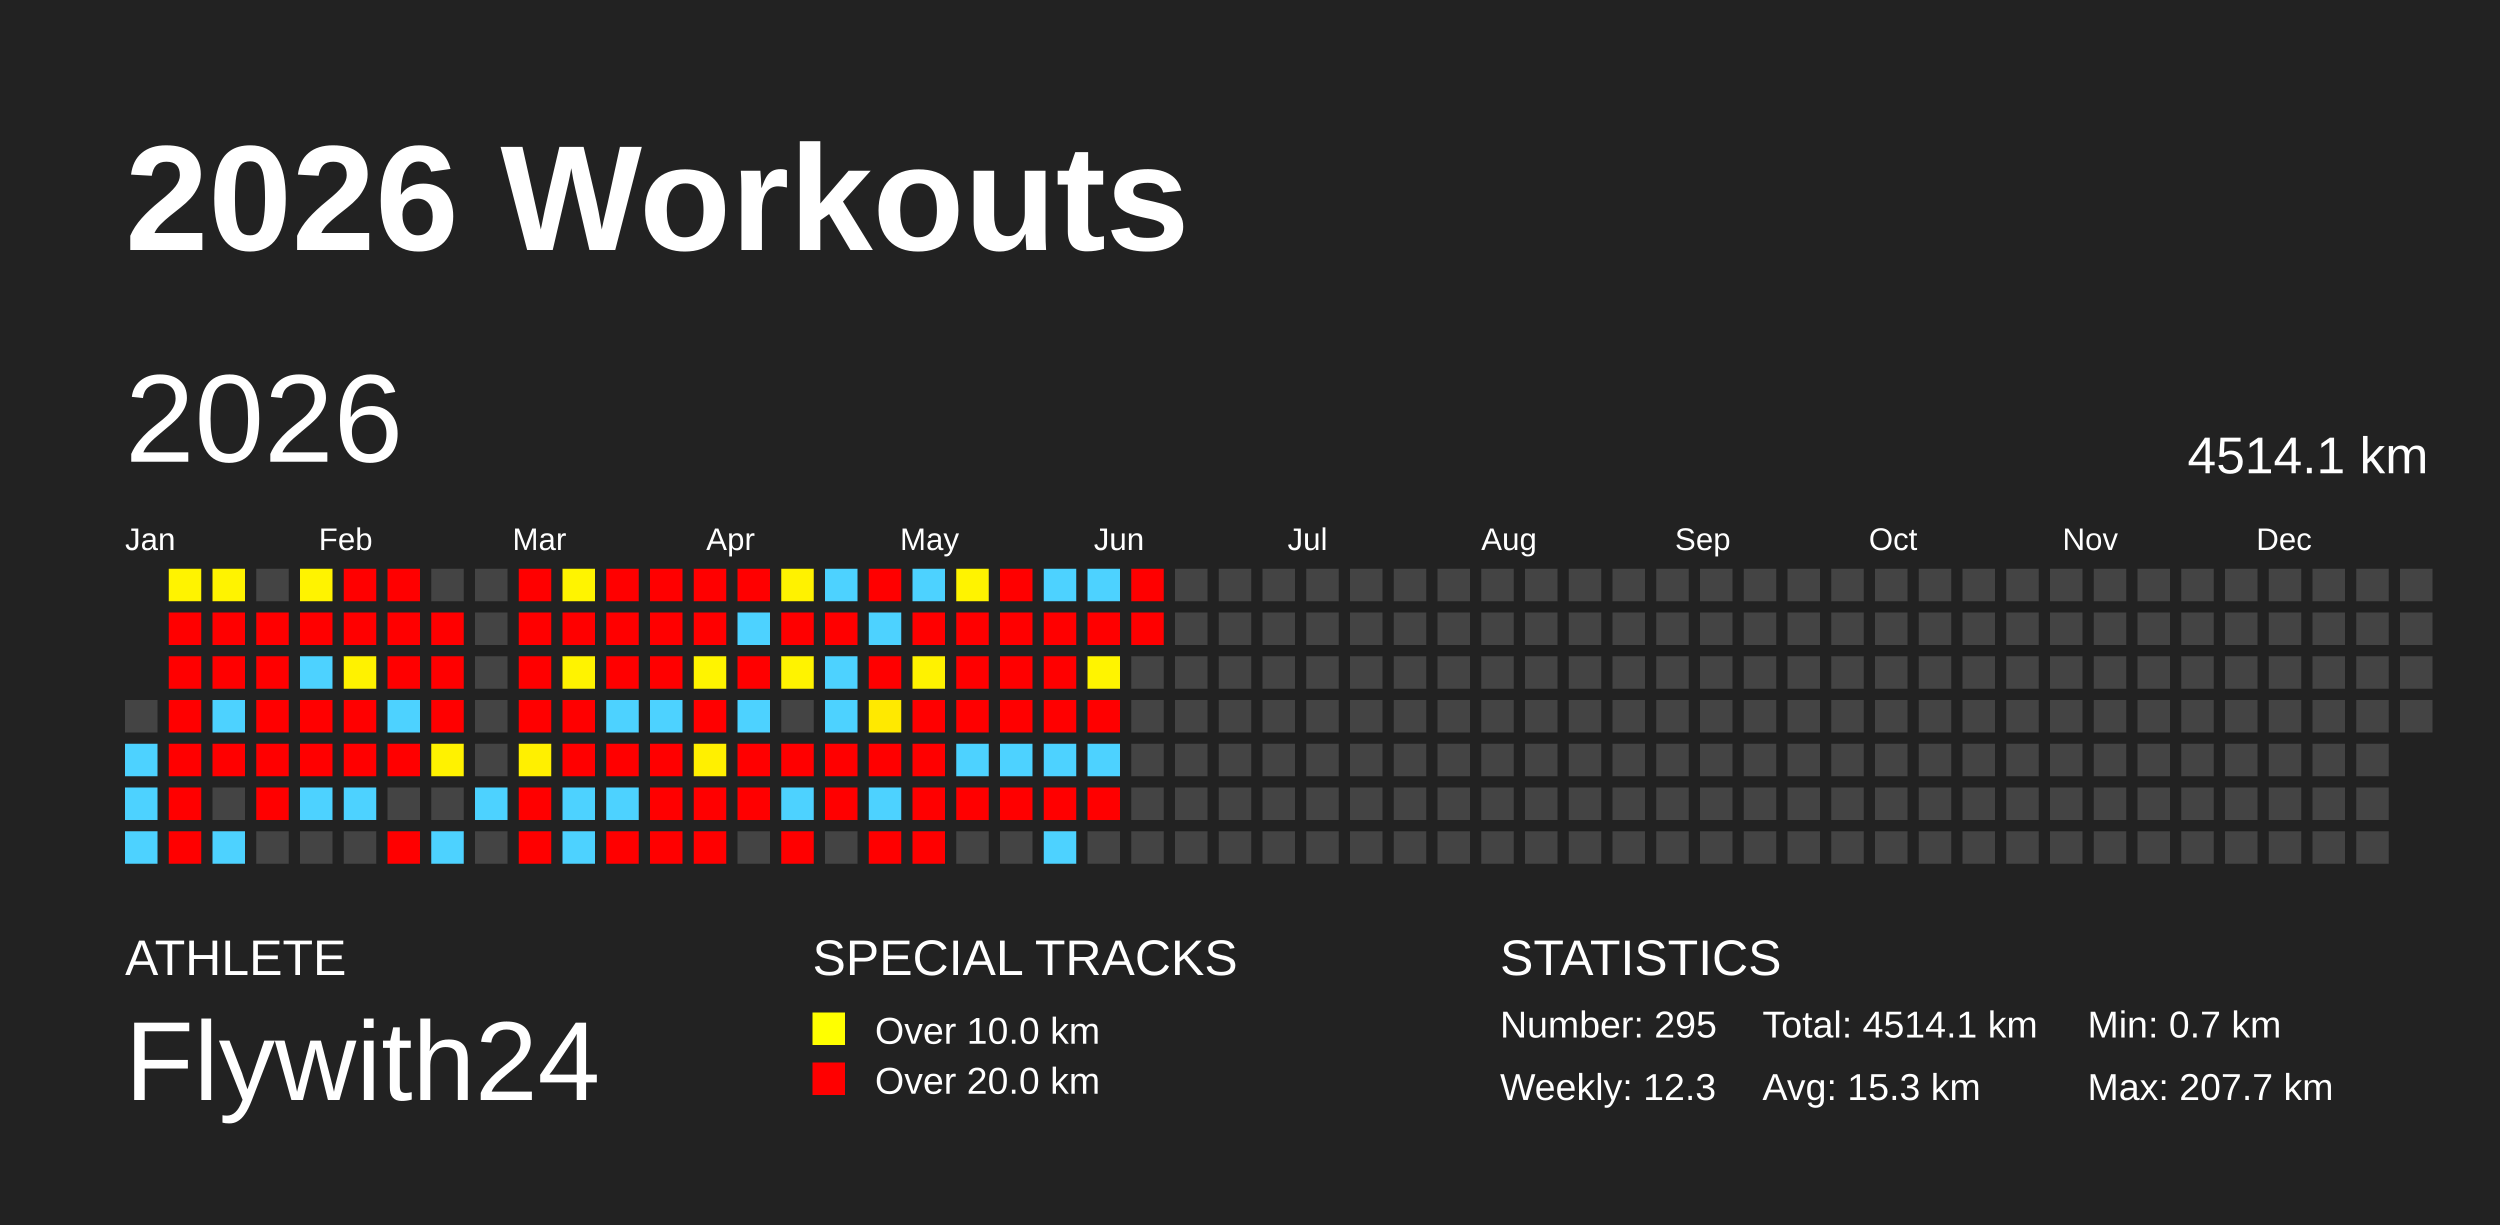
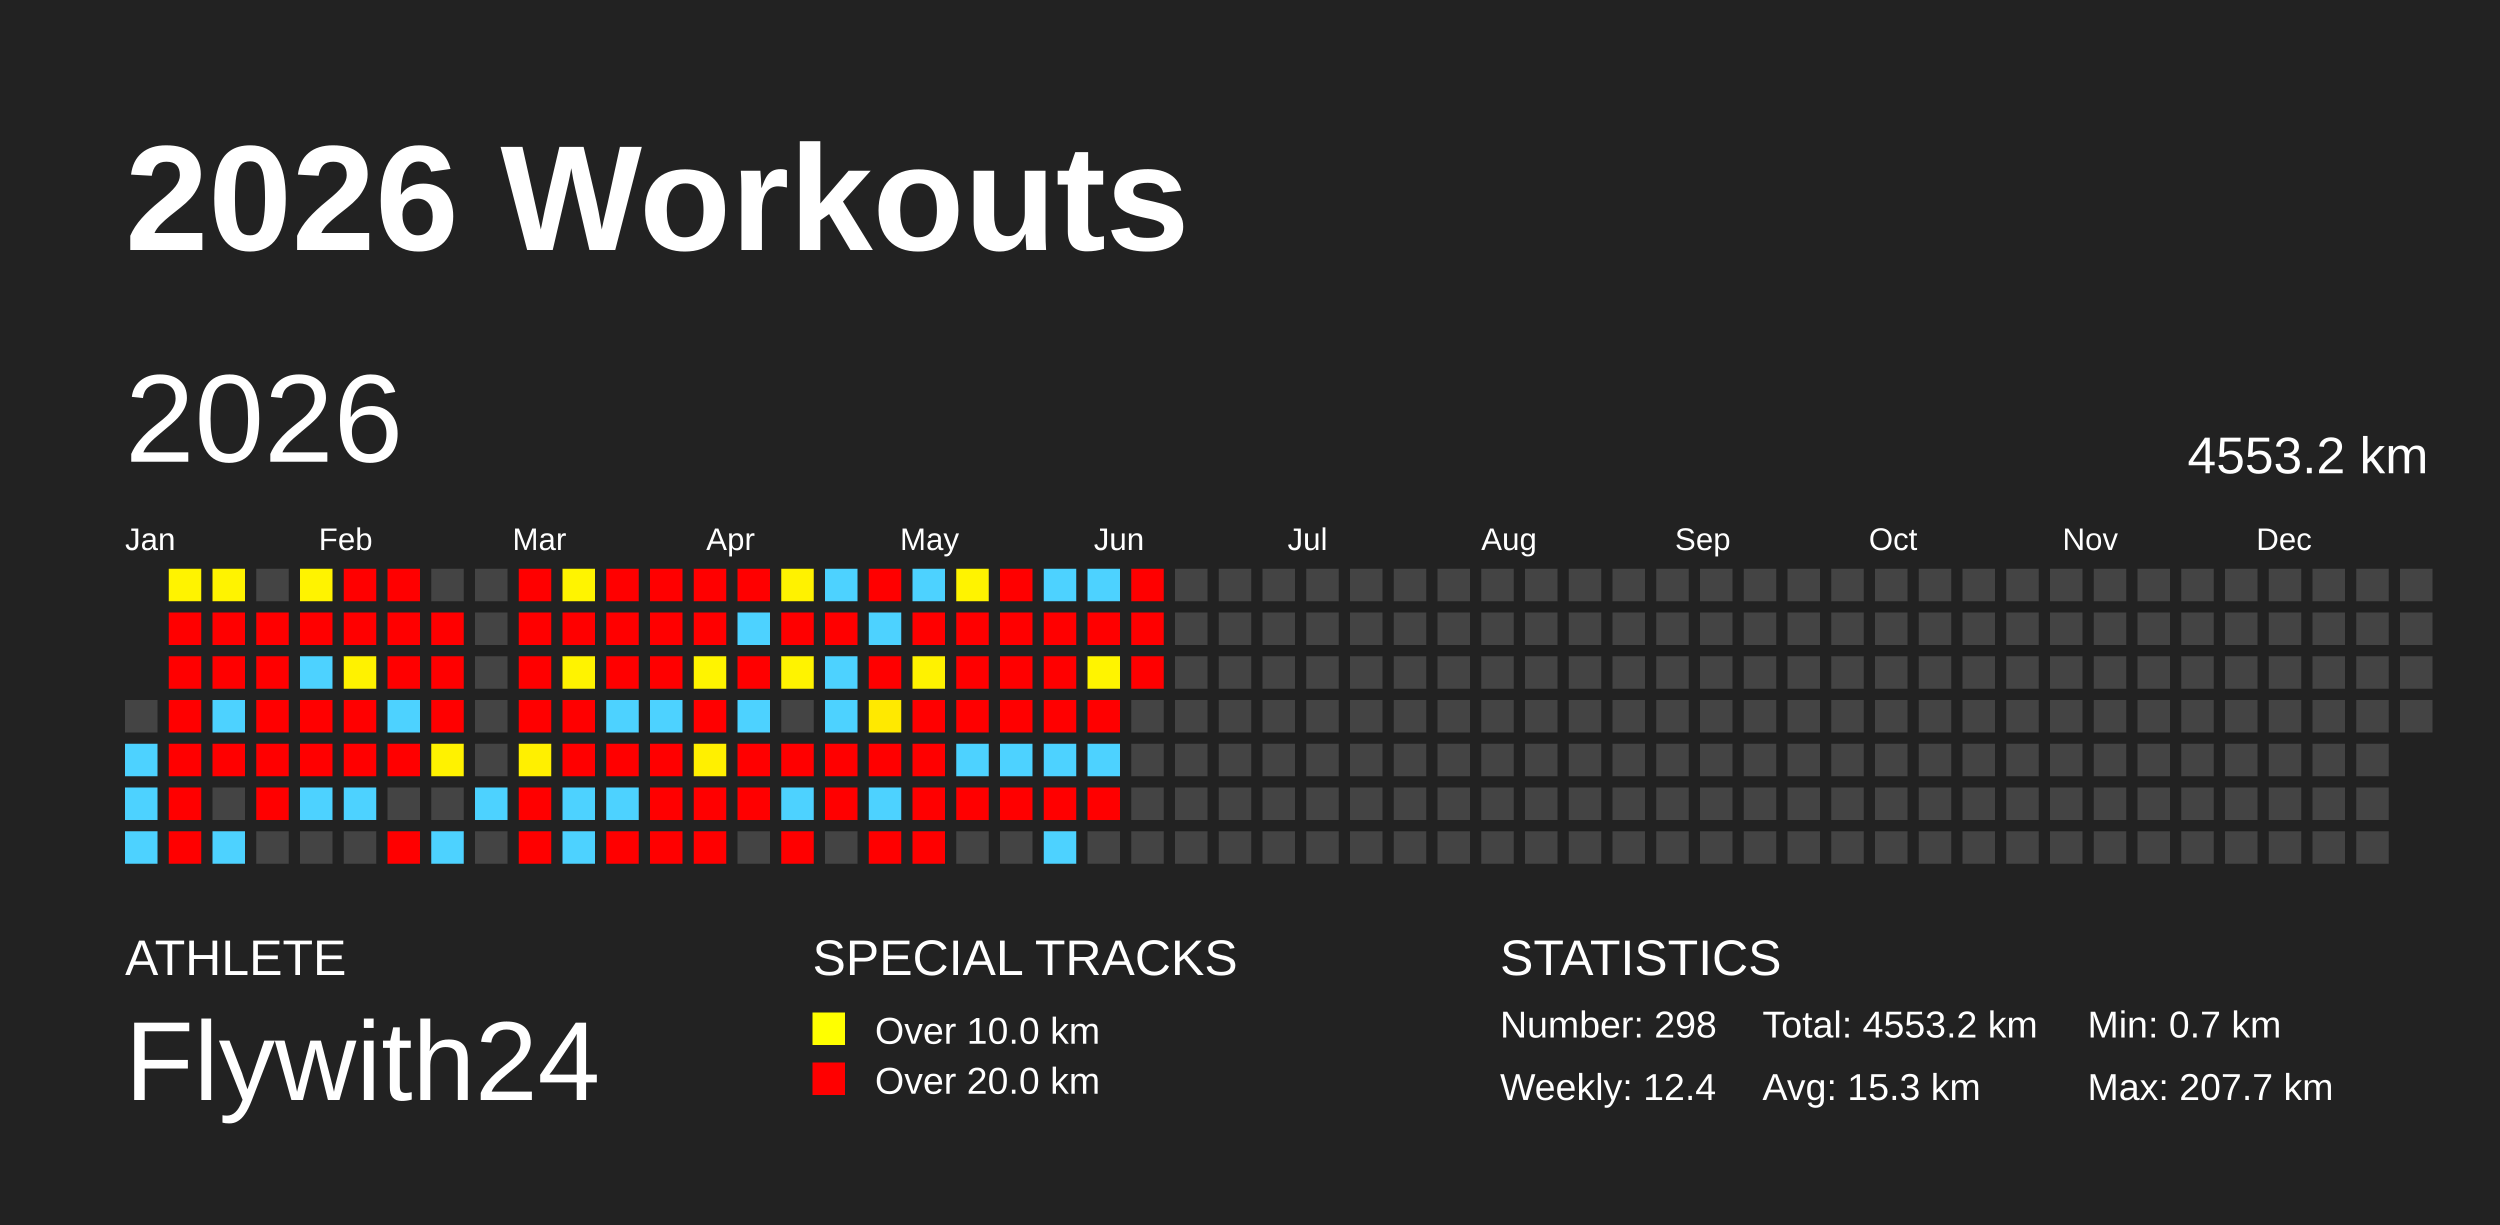
<svg xmlns="http://www.w3.org/2000/svg" baseProfile="full" height="98mm" version="1.1" viewBox="0,0,200,98" width="200mm">
  <defs />
  <rect fill="#222222" height="98" width="200" x="0" y="0" />
  <text fill="#FFFFFF" style="font-size:12px; font-family:Arial; font-weight:bold;" x="10" y="20">2026 Workouts</text>
  <text fill="#FFFFFF" style="font-size:4px; font-family:Arial" x="10" y="78">ATHLETE</text>
  <text fill="#FFFFFF" style="font-size:9px; font-family:Arial" x="10" y="88">Flywith24</text>
  <text fill="#FFFFFF" style="font-size:4px; font-family:Arial" x="65" y="78">SPECIAL TRACKS</text>
  <rect fill="yellow" height="2.6" width="2.6" x="65" y="81" />
  <text fill="#FFFFFF" style="font-size:3px; font-family:Arial" x="70" y="83.5">Over 10.0 km</text>
  <rect fill="red" height="2.6" width="2.6" x="65" y="85" />
  <text fill="#FFFFFF" style="font-size:3px; font-family:Arial" x="70" y="87.5">Over 20.0 km</text>
  <text fill="#FFFFFF" style="font-size:4px; font-family:Arial" x="120" y="78">STATISTICS</text>
-   <text fill="#FFFFFF" style="font-size:3px; font-family:Arial" x="120" y="83">Number: 295</text>
-   <text fill="#FFFFFF" style="font-size:3px; font-family:Arial" x="120" y="88">Weekly: 12.3</text>
-   <text fill="#FFFFFF" style="font-size:3px; font-family:Arial" x="141" y="83">Total: 4514.1 km</text>
+   <text fill="#FFFFFF" style="font-size:3px; font-family:Arial" x="120" y="83">Number: 298</text>
+   <text fill="#FFFFFF" style="font-size:3px; font-family:Arial" x="120" y="88">Weekly: 12.4</text>
+   <text fill="#FFFFFF" style="font-size:3px; font-family:Arial" x="141" y="83">Total: 4553.2 km</text>
  <text fill="#FFFFFF" style="font-size:3px; font-family:Arial" x="141" y="88">Avg: 15.3 km</text>
  <text fill="#FFFFFF" style="font-size:3px; font-family:Arial" x="167" y="83">Min: 0.7 km</text>
  <text fill="#FFFFFF" style="font-size:3px; font-family:Arial" x="167" y="88">Max: 207.7 km</text>
  <text dominant-baseline="hanging" fill="#FFFFFF" style="font-size:10.0px; font-family:Arial;" x="10" y="30">2026</text>
-   <text dominant-baseline="hanging" fill="#FFFFFF" style="font-size:4.125px; font-family:Arial;" x="175" y="35">4514.1 km</text>
+   <text dominant-baseline="hanging" fill="#FFFFFF" style="font-size:4.125px; font-family:Arial;" x="175" y="35">4553.2 km</text>
  <text fill="#FFFFFF" style="font-size:2.5px; font-family:Arial" x="10.0" y="44">Jan</text>
  <text fill="#FFFFFF" style="font-size:2.5px; font-family:Arial" x="25.5" y="44">Feb</text>
  <text fill="#FFFFFF" style="font-size:2.5px; font-family:Arial" x="41.0" y="44">Mar</text>
  <text fill="#FFFFFF" style="font-size:2.5px; font-family:Arial" x="56.5" y="44">Apr</text>
  <text fill="#FFFFFF" style="font-size:2.5px; font-family:Arial" x="72.0" y="44">May</text>
  <text fill="#FFFFFF" style="font-size:2.5px; font-family:Arial" x="87.5" y="44">Jun</text>
  <text fill="#FFFFFF" style="font-size:2.5px; font-family:Arial" x="103.0" y="44">Jul</text>
  <text fill="#FFFFFF" style="font-size:2.5px; font-family:Arial" x="118.5" y="44">Aug</text>
  <text fill="#FFFFFF" style="font-size:2.5px; font-family:Arial" x="134.0" y="44">Sep</text>
  <text fill="#FFFFFF" style="font-size:2.5px; font-family:Arial" x="149.5" y="44">Oct</text>
  <text fill="#FFFFFF" style="font-size:2.5px; font-family:Arial" x="165.0" y="44">Nov</text>
  <text fill="#FFFFFF" style="font-size:2.5px; font-family:Arial" x="180.5" y="44">Dec</text>
  <rect fill="#444444" height="2.6" width="2.6" x="10.0" y="56.0" />
  <rect fill="#4dd2ff" height="2.6" width="2.6" x="10.0" y="59.5" />
  <rect fill="#4dd2ff" height="2.6" width="2.6" x="10.0" y="63.0" />
  <rect fill="#4dd2ff" height="2.6" width="2.6" x="10.0" y="66.5" />
  <rect fill="#fff300" height="2.6" width="2.6" x="13.5" y="45.5" />
  <rect fill="red" height="2.6" width="2.6" x="13.5" y="49.0" />
  <rect fill="red" height="2.6" width="2.6" x="13.5" y="52.5" />
  <rect fill="red" height="2.6" width="2.6" x="13.5" y="56.0" />
  <rect fill="red" height="2.6" width="2.6" x="13.5" y="59.5" />
  <rect fill="red" height="2.6" width="2.6" x="13.5" y="63.0" />
  <rect fill="red" height="2.6" width="2.6" x="13.5" y="66.5" />
  <rect fill="#fff300" height="2.6" width="2.6" x="17.0" y="45.5" />
  <rect fill="red" height="2.6" width="2.6" x="17.0" y="49.0" />
  <rect fill="red" height="2.6" width="2.6" x="17.0" y="52.5" />
  <rect fill="#4dd2ff" height="2.6" width="2.6" x="17.0" y="56.0" />
  <rect fill="red" height="2.6" width="2.6" x="17.0" y="59.5" />
  <rect fill="#444444" height="2.6" width="2.6" x="17.0" y="63.0" />
  <rect fill="#4dd2ff" height="2.6" width="2.6" x="17.0" y="66.5" />
  <rect fill="#444444" height="2.6" width="2.6" x="20.5" y="45.5" />
  <rect fill="red" height="2.6" width="2.6" x="20.5" y="49.0" />
  <rect fill="red" height="2.6" width="2.6" x="20.5" y="52.5" />
  <rect fill="red" height="2.6" width="2.6" x="20.5" y="56.0" />
  <rect fill="red" height="2.6" width="2.6" x="20.5" y="59.5" />
  <rect fill="red" height="2.6" width="2.6" x="20.5" y="63.0" />
  <rect fill="#444444" height="2.6" width="2.6" x="20.5" y="66.5" />
  <rect fill="#fff300" height="2.6" width="2.6" x="24.0" y="45.5" />
  <rect fill="red" height="2.6" width="2.6" x="24.0" y="49.0" />
  <rect fill="#4dd2ff" height="2.6" width="2.6" x="24.0" y="52.5" />
  <rect fill="red" height="2.6" width="2.6" x="24.0" y="56.0" />
  <rect fill="red" height="2.6" width="2.6" x="24.0" y="59.5" />
  <rect fill="#4dd2ff" height="2.6" width="2.6" x="24.0" y="63.0" />
  <rect fill="#444444" height="2.6" width="2.6" x="24.0" y="66.5" />
  <rect fill="red" height="2.6" width="2.6" x="27.5" y="45.5" />
  <rect fill="red" height="2.6" width="2.6" x="27.5" y="49.0" />
  <rect fill="#fff200" height="2.6" width="2.6" x="27.5" y="52.5" />
  <rect fill="red" height="2.6" width="2.6" x="27.5" y="56.0" />
  <rect fill="red" height="2.6" width="2.6" x="27.5" y="59.5" />
  <rect fill="#4dd2ff" height="2.6" width="2.6" x="27.5" y="63.0" />
  <rect fill="#444444" height="2.6" width="2.6" x="27.5" y="66.5" />
  <rect fill="red" height="2.6" width="2.6" x="31.0" y="45.5" />
  <rect fill="red" height="2.6" width="2.6" x="31.0" y="49.0" />
  <rect fill="red" height="2.6" width="2.6" x="31.0" y="52.5" />
  <rect fill="#4dd2ff" height="2.6" width="2.6" x="31.0" y="56.0" />
  <rect fill="red" height="2.6" width="2.6" x="31.0" y="59.5" />
  <rect fill="#444444" height="2.6" width="2.6" x="31.0" y="63.0" />
  <rect fill="red" height="2.6" width="2.6" x="31.0" y="66.5" />
  <rect fill="#444444" height="2.6" width="2.6" x="34.5" y="45.5" />
  <rect fill="red" height="2.6" width="2.6" x="34.5" y="49.0" />
  <rect fill="red" height="2.6" width="2.6" x="34.5" y="52.5" />
  <rect fill="red" height="2.6" width="2.6" x="34.5" y="56.0" />
  <rect fill="#fff200" height="2.6" width="2.6" x="34.5" y="59.5" />
  <rect fill="#444444" height="2.6" width="2.6" x="34.5" y="63.0" />
  <rect fill="#4dd2ff" height="2.6" width="2.6" x="34.5" y="66.5" />
  <rect fill="#444444" height="2.6" width="2.6" x="38.0" y="45.5" />
  <rect fill="#444444" height="2.6" width="2.6" x="38.0" y="49.0" />
  <rect fill="#444444" height="2.6" width="2.6" x="38.0" y="52.5" />
  <rect fill="#444444" height="2.6" width="2.6" x="38.0" y="56.0" />
  <rect fill="#444444" height="2.6" width="2.6" x="38.0" y="59.5" />
  <rect fill="#4dd2ff" height="2.6" width="2.6" x="38.0" y="63.0" />
  <rect fill="#444444" height="2.6" width="2.6" x="38.0" y="66.5" />
  <rect fill="red" height="2.6" width="2.6" x="41.5" y="45.5" />
  <rect fill="red" height="2.6" width="2.6" x="41.5" y="49.0" />
  <rect fill="red" height="2.6" width="2.6" x="41.5" y="52.5" />
  <rect fill="red" height="2.6" width="2.6" x="41.5" y="56.0" />
  <rect fill="#fff000" height="2.6" width="2.6" x="41.5" y="59.5" />
  <rect fill="red" height="2.6" width="2.6" x="41.5" y="63.0" />
  <rect fill="red" height="2.6" width="2.6" x="41.5" y="66.5" />
  <rect fill="#fff400" height="2.6" width="2.6" x="45.0" y="45.5" />
  <rect fill="red" height="2.6" width="2.6" x="45.0" y="49.0" />
  <rect fill="#fff300" height="2.6" width="2.6" x="45.0" y="52.5" />
  <rect fill="red" height="2.6" width="2.6" x="45.0" y="56.0" />
  <rect fill="red" height="2.6" width="2.6" x="45.0" y="59.5" />
  <rect fill="#4dd2ff" height="2.6" width="2.6" x="45.0" y="63.0" />
  <rect fill="#4dd2ff" height="2.6" width="2.6" x="45.0" y="66.5" />
  <rect fill="red" height="2.6" width="2.6" x="48.5" y="45.5" />
  <rect fill="red" height="2.6" width="2.6" x="48.5" y="49.0" />
  <rect fill="red" height="2.6" width="2.6" x="48.5" y="52.5" />
  <rect fill="#4dd2ff" height="2.6" width="2.6" x="48.5" y="56.0" />
  <rect fill="red" height="2.6" width="2.6" x="48.5" y="59.5" />
  <rect fill="#4dd2ff" height="2.6" width="2.6" x="48.5" y="63.0" />
  <rect fill="red" height="2.6" width="2.6" x="48.5" y="66.5" />
  <rect fill="red" height="2.6" width="2.6" x="52.0" y="45.5" />
  <rect fill="red" height="2.6" width="2.6" x="52.0" y="49.0" />
  <rect fill="red" height="2.6" width="2.6" x="52.0" y="52.5" />
  <rect fill="#4dd2ff" height="2.6" width="2.6" x="52.0" y="56.0" />
  <rect fill="red" height="2.6" width="2.6" x="52.0" y="59.5" />
  <rect fill="red" height="2.6" width="2.6" x="52.0" y="63.0" />
  <rect fill="red" height="2.6" width="2.6" x="52.0" y="66.5" />
  <rect fill="red" height="2.6" width="2.6" x="55.5" y="45.5" />
  <rect fill="red" height="2.6" width="2.6" x="55.5" y="49.0" />
  <rect fill="#fff400" height="2.6" width="2.6" x="55.5" y="52.5" />
  <rect fill="red" height="2.6" width="2.6" x="55.5" y="56.0" />
  <rect fill="#fff000" height="2.6" width="2.6" x="55.5" y="59.5" />
  <rect fill="red" height="2.6" width="2.6" x="55.5" y="63.0" />
  <rect fill="red" height="2.6" width="2.6" x="55.5" y="66.5" />
  <rect fill="red" height="2.6" width="2.6" x="59.0" y="45.5" />
  <rect fill="#4dd2ff" height="2.6" width="2.6" x="59.0" y="49.0" />
  <rect fill="red" height="2.6" width="2.6" x="59.0" y="52.5" />
  <rect fill="#4dd2ff" height="2.6" width="2.6" x="59.0" y="56.0" />
  <rect fill="red" height="2.6" width="2.6" x="59.0" y="59.5" />
  <rect fill="red" height="2.6" width="2.6" x="59.0" y="63.0" />
  <rect fill="#444444" height="2.6" width="2.6" x="59.0" y="66.5" />
  <rect fill="#fff200" height="2.6" width="2.6" x="62.5" y="45.5" />
  <rect fill="red" height="2.6" width="2.6" x="62.5" y="49.0" />
  <rect fill="#fff300" height="2.6" width="2.6" x="62.5" y="52.5" />
  <rect fill="#444444" height="2.6" width="2.6" x="62.5" y="56.0" />
  <rect fill="red" height="2.6" width="2.6" x="62.5" y="59.5" />
  <rect fill="#4dd2ff" height="2.6" width="2.6" x="62.5" y="63.0" />
  <rect fill="red" height="2.6" width="2.6" x="62.5" y="66.5" />
  <rect fill="#4dd2ff" height="2.6" width="2.6" x="66.0" y="45.5" />
  <rect fill="red" height="2.6" width="2.6" x="66.0" y="49.0" />
  <rect fill="#4dd2ff" height="2.6" width="2.6" x="66.0" y="52.5" />
  <rect fill="#4dd2ff" height="2.6" width="2.6" x="66.0" y="56.0" />
  <rect fill="red" height="2.6" width="2.6" x="66.0" y="59.5" />
  <rect fill="red" height="2.6" width="2.6" x="66.0" y="63.0" />
  <rect fill="#444444" height="2.6" width="2.6" x="66.0" y="66.5" />
  <rect fill="red" height="2.6" width="2.6" x="69.5" y="45.5" />
  <rect fill="#4dd2ff" height="2.6" width="2.6" x="69.5" y="49.0" />
  <rect fill="red" height="2.6" width="2.6" x="69.5" y="52.5" />
  <rect fill="#ffe900" height="2.6" width="2.6" x="69.5" y="56.0" />
  <rect fill="red" height="2.6" width="2.6" x="69.5" y="59.5" />
  <rect fill="#4dd2ff" height="2.6" width="2.6" x="69.5" y="63.0" />
  <rect fill="red" height="2.6" width="2.6" x="69.5" y="66.5" />
  <rect fill="#4dd2ff" height="2.6" width="2.6" x="73.0" y="45.5" />
  <rect fill="red" height="2.6" width="2.6" x="73.0" y="49.0" />
  <rect fill="#fff200" height="2.6" width="2.6" x="73.0" y="52.5" />
  <rect fill="red" height="2.6" width="2.6" x="73.0" y="56.0" />
  <rect fill="red" height="2.6" width="2.6" x="73.0" y="59.5" />
  <rect fill="red" height="2.6" width="2.6" x="73.0" y="63.0" />
  <rect fill="red" height="2.6" width="2.6" x="73.0" y="66.5" />
  <rect fill="#fff300" height="2.6" width="2.6" x="76.5" y="45.5" />
  <rect fill="red" height="2.6" width="2.6" x="76.5" y="49.0" />
  <rect fill="red" height="2.6" width="2.6" x="76.5" y="52.5" />
  <rect fill="red" height="2.6" width="2.6" x="76.5" y="56.0" />
  <rect fill="#4dd2ff" height="2.6" width="2.6" x="76.5" y="59.5" />
  <rect fill="red" height="2.6" width="2.6" x="76.5" y="63.0" />
  <rect fill="#444444" height="2.6" width="2.6" x="76.5" y="66.5" />
  <rect fill="red" height="2.6" width="2.6" x="80.0" y="45.5" />
  <rect fill="red" height="2.6" width="2.6" x="80.0" y="49.0" />
  <rect fill="red" height="2.6" width="2.6" x="80.0" y="52.5" />
  <rect fill="red" height="2.6" width="2.6" x="80.0" y="56.0" />
  <rect fill="#4dd2ff" height="2.6" width="2.6" x="80.0" y="59.5" />
  <rect fill="red" height="2.6" width="2.6" x="80.0" y="63.0" />
  <rect fill="#444444" height="2.6" width="2.6" x="80.0" y="66.5" />
  <rect fill="#4dd2ff" height="2.6" width="2.6" x="83.5" y="45.5" />
  <rect fill="red" height="2.6" width="2.6" x="83.5" y="49.0" />
  <rect fill="red" height="2.6" width="2.6" x="83.5" y="52.5" />
  <rect fill="red" height="2.6" width="2.6" x="83.5" y="56.0" />
  <rect fill="#4dd2ff" height="2.6" width="2.6" x="83.5" y="59.5" />
  <rect fill="red" height="2.6" width="2.6" x="83.5" y="63.0" />
  <rect fill="#4dd2ff" height="2.6" width="2.6" x="83.5" y="66.5" />
  <rect fill="#4dd2ff" height="2.6" width="2.6" x="87.0" y="45.5" />
  <rect fill="red" height="2.6" width="2.6" x="87.0" y="49.0" />
  <rect fill="#fff400" height="2.6" width="2.6" x="87.0" y="52.5" />
  <rect fill="red" height="2.6" width="2.6" x="87.0" y="56.0" />
  <rect fill="#4dd2ff" height="2.6" width="2.6" x="87.0" y="59.5" />
  <rect fill="red" height="2.6" width="2.6" x="87.0" y="63.0" />
  <rect fill="#444444" height="2.6" width="2.6" x="87.0" y="66.5" />
  <rect fill="red" height="2.6" width="2.6" x="90.5" y="45.5" />
  <rect fill="red" height="2.6" width="2.6" x="90.5" y="49.0" />
-   <rect fill="#444444" height="2.6" width="2.6" x="90.5" y="52.5" />
+   <rect fill="red" height="2.6" width="2.6" x="90.5" y="52.5" />
  <rect fill="#444444" height="2.6" width="2.6" x="90.5" y="56.0" />
  <rect fill="#444444" height="2.6" width="2.6" x="90.5" y="59.5" />
  <rect fill="#444444" height="2.6" width="2.6" x="90.5" y="63.0" />
  <rect fill="#444444" height="2.6" width="2.6" x="90.5" y="66.5" />
  <rect fill="#444444" height="2.6" width="2.6" x="94.0" y="45.5" />
  <rect fill="#444444" height="2.6" width="2.6" x="94.0" y="49.0" />
  <rect fill="#444444" height="2.6" width="2.6" x="94.0" y="52.5" />
  <rect fill="#444444" height="2.6" width="2.6" x="94.0" y="56.0" />
  <rect fill="#444444" height="2.6" width="2.6" x="94.0" y="59.5" />
  <rect fill="#444444" height="2.6" width="2.6" x="94.0" y="63.0" />
  <rect fill="#444444" height="2.6" width="2.6" x="94.0" y="66.5" />
  <rect fill="#444444" height="2.6" width="2.6" x="97.5" y="45.5" />
  <rect fill="#444444" height="2.6" width="2.6" x="97.5" y="49.0" />
  <rect fill="#444444" height="2.6" width="2.6" x="97.5" y="52.5" />
  <rect fill="#444444" height="2.6" width="2.6" x="97.5" y="56.0" />
  <rect fill="#444444" height="2.6" width="2.6" x="97.5" y="59.5" />
  <rect fill="#444444" height="2.6" width="2.6" x="97.5" y="63.0" />
  <rect fill="#444444" height="2.6" width="2.6" x="97.5" y="66.5" />
  <rect fill="#444444" height="2.6" width="2.6" x="101.0" y="45.5" />
  <rect fill="#444444" height="2.6" width="2.6" x="101.0" y="49.0" />
  <rect fill="#444444" height="2.6" width="2.6" x="101.0" y="52.5" />
  <rect fill="#444444" height="2.6" width="2.6" x="101.0" y="56.0" />
  <rect fill="#444444" height="2.6" width="2.6" x="101.0" y="59.5" />
  <rect fill="#444444" height="2.6" width="2.6" x="101.0" y="63.0" />
  <rect fill="#444444" height="2.6" width="2.6" x="101.0" y="66.5" />
  <rect fill="#444444" height="2.6" width="2.6" x="104.5" y="45.5" />
  <rect fill="#444444" height="2.6" width="2.6" x="104.5" y="49.0" />
  <rect fill="#444444" height="2.6" width="2.6" x="104.5" y="52.5" />
  <rect fill="#444444" height="2.6" width="2.6" x="104.5" y="56.0" />
  <rect fill="#444444" height="2.6" width="2.6" x="104.5" y="59.5" />
  <rect fill="#444444" height="2.6" width="2.6" x="104.5" y="63.0" />
  <rect fill="#444444" height="2.6" width="2.6" x="104.5" y="66.5" />
  <rect fill="#444444" height="2.6" width="2.6" x="108.0" y="45.5" />
  <rect fill="#444444" height="2.6" width="2.6" x="108.0" y="49.0" />
  <rect fill="#444444" height="2.6" width="2.6" x="108.0" y="52.5" />
  <rect fill="#444444" height="2.6" width="2.6" x="108.0" y="56.0" />
  <rect fill="#444444" height="2.6" width="2.6" x="108.0" y="59.5" />
  <rect fill="#444444" height="2.6" width="2.6" x="108.0" y="63.0" />
  <rect fill="#444444" height="2.6" width="2.6" x="108.0" y="66.5" />
  <rect fill="#444444" height="2.6" width="2.6" x="111.5" y="45.5" />
  <rect fill="#444444" height="2.6" width="2.6" x="111.5" y="49.0" />
  <rect fill="#444444" height="2.6" width="2.6" x="111.5" y="52.5" />
  <rect fill="#444444" height="2.6" width="2.6" x="111.5" y="56.0" />
  <rect fill="#444444" height="2.6" width="2.6" x="111.5" y="59.5" />
  <rect fill="#444444" height="2.6" width="2.6" x="111.5" y="63.0" />
  <rect fill="#444444" height="2.6" width="2.6" x="111.5" y="66.5" />
  <rect fill="#444444" height="2.6" width="2.6" x="115.0" y="45.5" />
  <rect fill="#444444" height="2.6" width="2.6" x="115.0" y="49.0" />
  <rect fill="#444444" height="2.6" width="2.6" x="115.0" y="52.5" />
  <rect fill="#444444" height="2.6" width="2.6" x="115.0" y="56.0" />
  <rect fill="#444444" height="2.6" width="2.6" x="115.0" y="59.5" />
  <rect fill="#444444" height="2.6" width="2.6" x="115.0" y="63.0" />
  <rect fill="#444444" height="2.6" width="2.6" x="115.0" y="66.5" />
  <rect fill="#444444" height="2.6" width="2.6" x="118.5" y="45.5" />
  <rect fill="#444444" height="2.6" width="2.6" x="118.5" y="49.0" />
  <rect fill="#444444" height="2.6" width="2.6" x="118.5" y="52.5" />
  <rect fill="#444444" height="2.6" width="2.6" x="118.5" y="56.0" />
  <rect fill="#444444" height="2.6" width="2.6" x="118.5" y="59.5" />
  <rect fill="#444444" height="2.6" width="2.6" x="118.5" y="63.0" />
  <rect fill="#444444" height="2.6" width="2.6" x="118.5" y="66.5" />
  <rect fill="#444444" height="2.6" width="2.6" x="122.0" y="45.5" />
  <rect fill="#444444" height="2.6" width="2.6" x="122.0" y="49.0" />
  <rect fill="#444444" height="2.6" width="2.6" x="122.0" y="52.5" />
  <rect fill="#444444" height="2.6" width="2.6" x="122.0" y="56.0" />
  <rect fill="#444444" height="2.6" width="2.6" x="122.0" y="59.5" />
  <rect fill="#444444" height="2.6" width="2.6" x="122.0" y="63.0" />
  <rect fill="#444444" height="2.6" width="2.6" x="122.0" y="66.5" />
  <rect fill="#444444" height="2.6" width="2.6" x="125.5" y="45.5" />
  <rect fill="#444444" height="2.6" width="2.6" x="125.5" y="49.0" />
  <rect fill="#444444" height="2.6" width="2.6" x="125.5" y="52.5" />
  <rect fill="#444444" height="2.6" width="2.6" x="125.5" y="56.0" />
  <rect fill="#444444" height="2.6" width="2.6" x="125.5" y="59.5" />
  <rect fill="#444444" height="2.6" width="2.6" x="125.5" y="63.0" />
  <rect fill="#444444" height="2.6" width="2.6" x="125.5" y="66.5" />
  <rect fill="#444444" height="2.6" width="2.6" x="129.0" y="45.5" />
  <rect fill="#444444" height="2.6" width="2.6" x="129.0" y="49.0" />
  <rect fill="#444444" height="2.6" width="2.6" x="129.0" y="52.5" />
  <rect fill="#444444" height="2.6" width="2.6" x="129.0" y="56.0" />
  <rect fill="#444444" height="2.6" width="2.6" x="129.0" y="59.5" />
  <rect fill="#444444" height="2.6" width="2.6" x="129.0" y="63.0" />
  <rect fill="#444444" height="2.6" width="2.6" x="129.0" y="66.5" />
  <rect fill="#444444" height="2.6" width="2.6" x="132.5" y="45.5" />
  <rect fill="#444444" height="2.6" width="2.6" x="132.5" y="49.0" />
  <rect fill="#444444" height="2.6" width="2.6" x="132.5" y="52.5" />
  <rect fill="#444444" height="2.6" width="2.6" x="132.5" y="56.0" />
  <rect fill="#444444" height="2.6" width="2.6" x="132.5" y="59.5" />
  <rect fill="#444444" height="2.6" width="2.6" x="132.5" y="63.0" />
  <rect fill="#444444" height="2.6" width="2.6" x="132.5" y="66.5" />
  <rect fill="#444444" height="2.6" width="2.6" x="136.0" y="45.5" />
  <rect fill="#444444" height="2.6" width="2.6" x="136.0" y="49.0" />
  <rect fill="#444444" height="2.6" width="2.6" x="136.0" y="52.5" />
  <rect fill="#444444" height="2.6" width="2.6" x="136.0" y="56.0" />
  <rect fill="#444444" height="2.6" width="2.6" x="136.0" y="59.5" />
  <rect fill="#444444" height="2.6" width="2.6" x="136.0" y="63.0" />
  <rect fill="#444444" height="2.6" width="2.6" x="136.0" y="66.5" />
  <rect fill="#444444" height="2.6" width="2.6" x="139.5" y="45.5" />
  <rect fill="#444444" height="2.6" width="2.6" x="139.5" y="49.0" />
  <rect fill="#444444" height="2.6" width="2.6" x="139.5" y="52.5" />
  <rect fill="#444444" height="2.6" width="2.6" x="139.5" y="56.0" />
  <rect fill="#444444" height="2.6" width="2.6" x="139.5" y="59.5" />
  <rect fill="#444444" height="2.6" width="2.6" x="139.5" y="63.0" />
  <rect fill="#444444" height="2.6" width="2.6" x="139.5" y="66.5" />
  <rect fill="#444444" height="2.6" width="2.6" x="143.0" y="45.5" />
  <rect fill="#444444" height="2.6" width="2.6" x="143.0" y="49.0" />
  <rect fill="#444444" height="2.6" width="2.6" x="143.0" y="52.5" />
  <rect fill="#444444" height="2.6" width="2.6" x="143.0" y="56.0" />
  <rect fill="#444444" height="2.6" width="2.6" x="143.0" y="59.5" />
  <rect fill="#444444" height="2.6" width="2.6" x="143.0" y="63.0" />
  <rect fill="#444444" height="2.6" width="2.6" x="143.0" y="66.5" />
  <rect fill="#444444" height="2.6" width="2.6" x="146.5" y="45.5" />
  <rect fill="#444444" height="2.6" width="2.6" x="146.5" y="49.0" />
  <rect fill="#444444" height="2.6" width="2.6" x="146.5" y="52.5" />
  <rect fill="#444444" height="2.6" width="2.6" x="146.5" y="56.0" />
  <rect fill="#444444" height="2.6" width="2.6" x="146.5" y="59.5" />
  <rect fill="#444444" height="2.6" width="2.6" x="146.5" y="63.0" />
  <rect fill="#444444" height="2.6" width="2.6" x="146.5" y="66.5" />
  <rect fill="#444444" height="2.6" width="2.6" x="150.0" y="45.5" />
  <rect fill="#444444" height="2.6" width="2.6" x="150.0" y="49.0" />
  <rect fill="#444444" height="2.6" width="2.6" x="150.0" y="52.5" />
  <rect fill="#444444" height="2.6" width="2.6" x="150.0" y="56.0" />
  <rect fill="#444444" height="2.6" width="2.6" x="150.0" y="59.5" />
  <rect fill="#444444" height="2.6" width="2.6" x="150.0" y="63.0" />
  <rect fill="#444444" height="2.6" width="2.6" x="150.0" y="66.5" />
  <rect fill="#444444" height="2.6" width="2.6" x="153.5" y="45.5" />
  <rect fill="#444444" height="2.6" width="2.6" x="153.5" y="49.0" />
  <rect fill="#444444" height="2.6" width="2.6" x="153.5" y="52.5" />
  <rect fill="#444444" height="2.6" width="2.6" x="153.5" y="56.0" />
  <rect fill="#444444" height="2.6" width="2.6" x="153.5" y="59.5" />
  <rect fill="#444444" height="2.6" width="2.6" x="153.5" y="63.0" />
  <rect fill="#444444" height="2.6" width="2.6" x="153.5" y="66.5" />
  <rect fill="#444444" height="2.6" width="2.6" x="157.0" y="45.5" />
  <rect fill="#444444" height="2.6" width="2.6" x="157.0" y="49.0" />
  <rect fill="#444444" height="2.6" width="2.6" x="157.0" y="52.5" />
  <rect fill="#444444" height="2.6" width="2.6" x="157.0" y="56.0" />
  <rect fill="#444444" height="2.6" width="2.6" x="157.0" y="59.5" />
  <rect fill="#444444" height="2.6" width="2.6" x="157.0" y="63.0" />
  <rect fill="#444444" height="2.6" width="2.6" x="157.0" y="66.5" />
  <rect fill="#444444" height="2.6" width="2.6" x="160.5" y="45.5" />
  <rect fill="#444444" height="2.6" width="2.6" x="160.5" y="49.0" />
  <rect fill="#444444" height="2.6" width="2.6" x="160.5" y="52.5" />
  <rect fill="#444444" height="2.6" width="2.6" x="160.5" y="56.0" />
  <rect fill="#444444" height="2.6" width="2.6" x="160.5" y="59.5" />
  <rect fill="#444444" height="2.6" width="2.6" x="160.5" y="63.0" />
  <rect fill="#444444" height="2.6" width="2.6" x="160.5" y="66.5" />
  <rect fill="#444444" height="2.6" width="2.6" x="164.0" y="45.5" />
  <rect fill="#444444" height="2.6" width="2.6" x="164.0" y="49.0" />
  <rect fill="#444444" height="2.6" width="2.6" x="164.0" y="52.5" />
  <rect fill="#444444" height="2.6" width="2.6" x="164.0" y="56.0" />
  <rect fill="#444444" height="2.6" width="2.6" x="164.0" y="59.5" />
  <rect fill="#444444" height="2.6" width="2.6" x="164.0" y="63.0" />
  <rect fill="#444444" height="2.6" width="2.6" x="164.0" y="66.5" />
  <rect fill="#444444" height="2.6" width="2.6" x="167.5" y="45.5" />
  <rect fill="#444444" height="2.6" width="2.6" x="167.5" y="49.0" />
  <rect fill="#444444" height="2.6" width="2.6" x="167.5" y="52.5" />
  <rect fill="#444444" height="2.6" width="2.6" x="167.5" y="56.0" />
  <rect fill="#444444" height="2.6" width="2.6" x="167.5" y="59.5" />
  <rect fill="#444444" height="2.6" width="2.6" x="167.5" y="63.0" />
  <rect fill="#444444" height="2.6" width="2.6" x="167.5" y="66.5" />
  <rect fill="#444444" height="2.6" width="2.6" x="171.0" y="45.5" />
  <rect fill="#444444" height="2.6" width="2.6" x="171.0" y="49.0" />
  <rect fill="#444444" height="2.6" width="2.6" x="171.0" y="52.5" />
  <rect fill="#444444" height="2.6" width="2.6" x="171.0" y="56.0" />
  <rect fill="#444444" height="2.6" width="2.6" x="171.0" y="59.5" />
  <rect fill="#444444" height="2.6" width="2.6" x="171.0" y="63.0" />
  <rect fill="#444444" height="2.6" width="2.6" x="171.0" y="66.5" />
  <rect fill="#444444" height="2.6" width="2.6" x="174.5" y="45.5" />
  <rect fill="#444444" height="2.6" width="2.6" x="174.5" y="49.0" />
  <rect fill="#444444" height="2.6" width="2.6" x="174.5" y="52.5" />
  <rect fill="#444444" height="2.6" width="2.6" x="174.5" y="56.0" />
  <rect fill="#444444" height="2.6" width="2.6" x="174.5" y="59.5" />
  <rect fill="#444444" height="2.6" width="2.6" x="174.5" y="63.0" />
  <rect fill="#444444" height="2.6" width="2.6" x="174.5" y="66.5" />
  <rect fill="#444444" height="2.6" width="2.6" x="178.0" y="45.5" />
  <rect fill="#444444" height="2.6" width="2.6" x="178.0" y="49.0" />
  <rect fill="#444444" height="2.6" width="2.6" x="178.0" y="52.5" />
  <rect fill="#444444" height="2.6" width="2.6" x="178.0" y="56.0" />
  <rect fill="#444444" height="2.6" width="2.6" x="178.0" y="59.5" />
  <rect fill="#444444" height="2.6" width="2.6" x="178.0" y="63.0" />
  <rect fill="#444444" height="2.6" width="2.6" x="178.0" y="66.5" />
  <rect fill="#444444" height="2.6" width="2.6" x="181.5" y="45.5" />
  <rect fill="#444444" height="2.6" width="2.6" x="181.5" y="49.0" />
  <rect fill="#444444" height="2.6" width="2.6" x="181.5" y="52.5" />
  <rect fill="#444444" height="2.6" width="2.6" x="181.5" y="56.0" />
  <rect fill="#444444" height="2.6" width="2.6" x="181.5" y="59.5" />
  <rect fill="#444444" height="2.6" width="2.6" x="181.5" y="63.0" />
  <rect fill="#444444" height="2.6" width="2.6" x="181.5" y="66.5" />
  <rect fill="#444444" height="2.6" width="2.6" x="185.0" y="45.5" />
  <rect fill="#444444" height="2.6" width="2.6" x="185.0" y="49.0" />
  <rect fill="#444444" height="2.6" width="2.6" x="185.0" y="52.5" />
  <rect fill="#444444" height="2.6" width="2.6" x="185.0" y="56.0" />
  <rect fill="#444444" height="2.6" width="2.6" x="185.0" y="59.5" />
  <rect fill="#444444" height="2.6" width="2.6" x="185.0" y="63.0" />
  <rect fill="#444444" height="2.6" width="2.6" x="185.0" y="66.5" />
  <rect fill="#444444" height="2.6" width="2.6" x="188.5" y="45.5" />
  <rect fill="#444444" height="2.6" width="2.6" x="188.5" y="49.0" />
  <rect fill="#444444" height="2.6" width="2.6" x="188.5" y="52.5" />
  <rect fill="#444444" height="2.6" width="2.6" x="188.5" y="56.0" />
  <rect fill="#444444" height="2.6" width="2.6" x="188.5" y="59.5" />
  <rect fill="#444444" height="2.6" width="2.6" x="188.5" y="63.0" />
  <rect fill="#444444" height="2.6" width="2.6" x="188.5" y="66.5" />
  <rect fill="#444444" height="2.6" width="2.6" x="192.0" y="45.5" />
  <rect fill="#444444" height="2.6" width="2.6" x="192.0" y="49.0" />
  <rect fill="#444444" height="2.6" width="2.6" x="192.0" y="52.5" />
  <rect fill="#444444" height="2.6" width="2.6" x="192.0" y="56.0" />
</svg>
